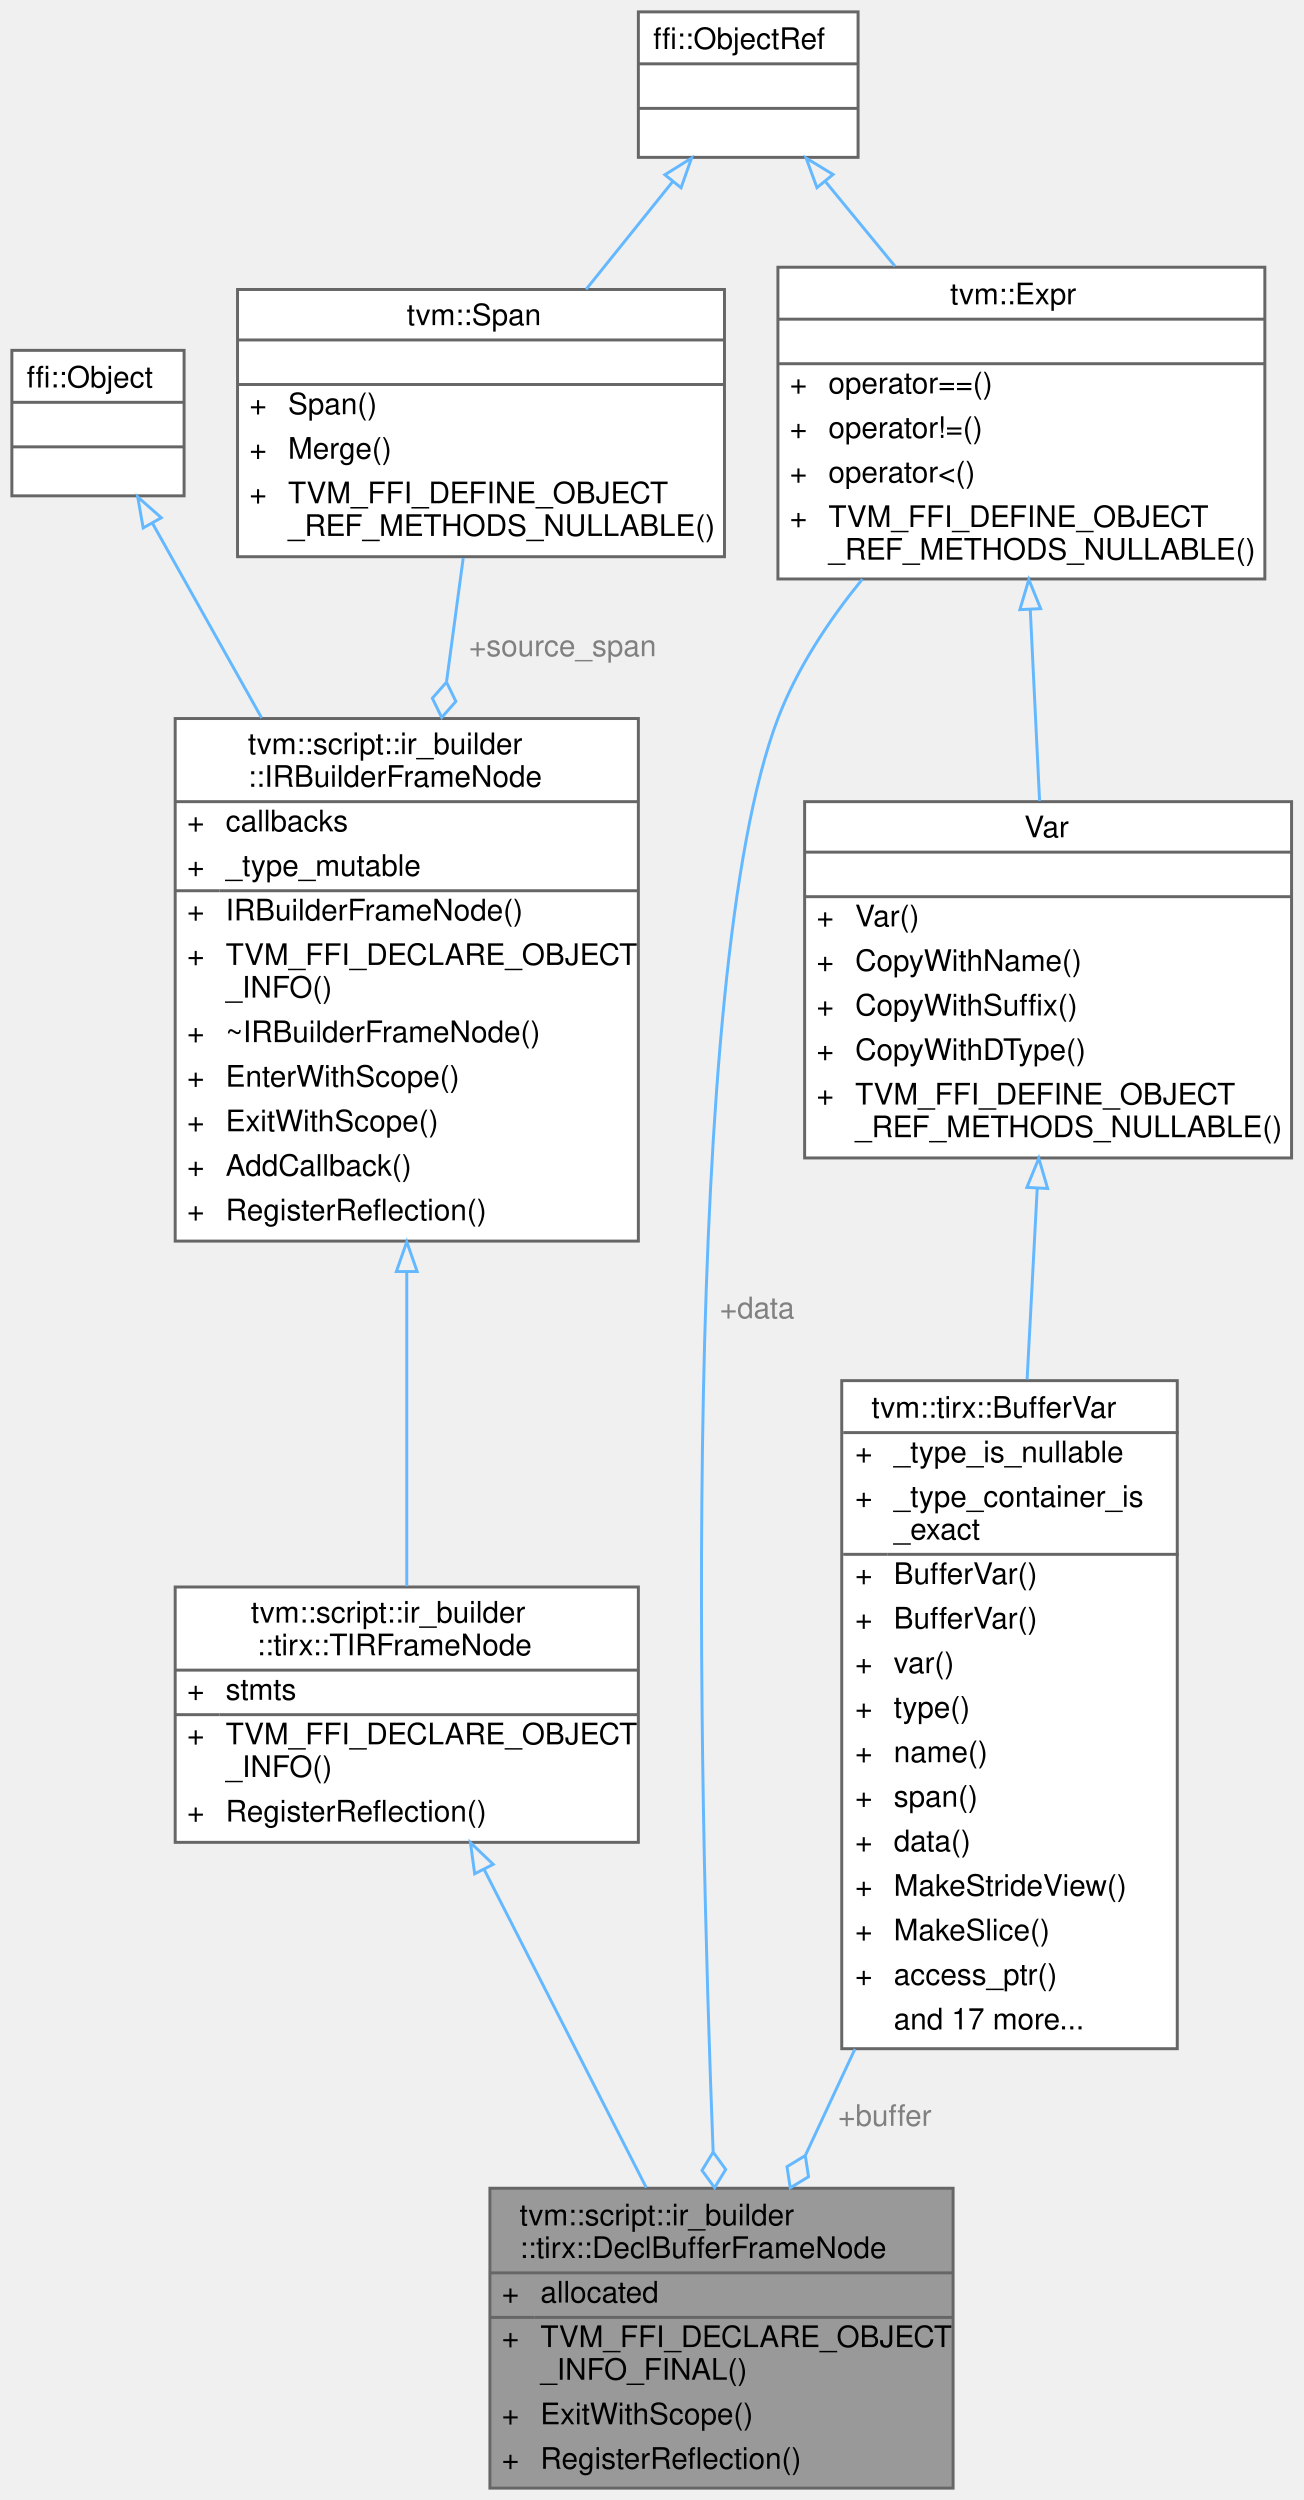
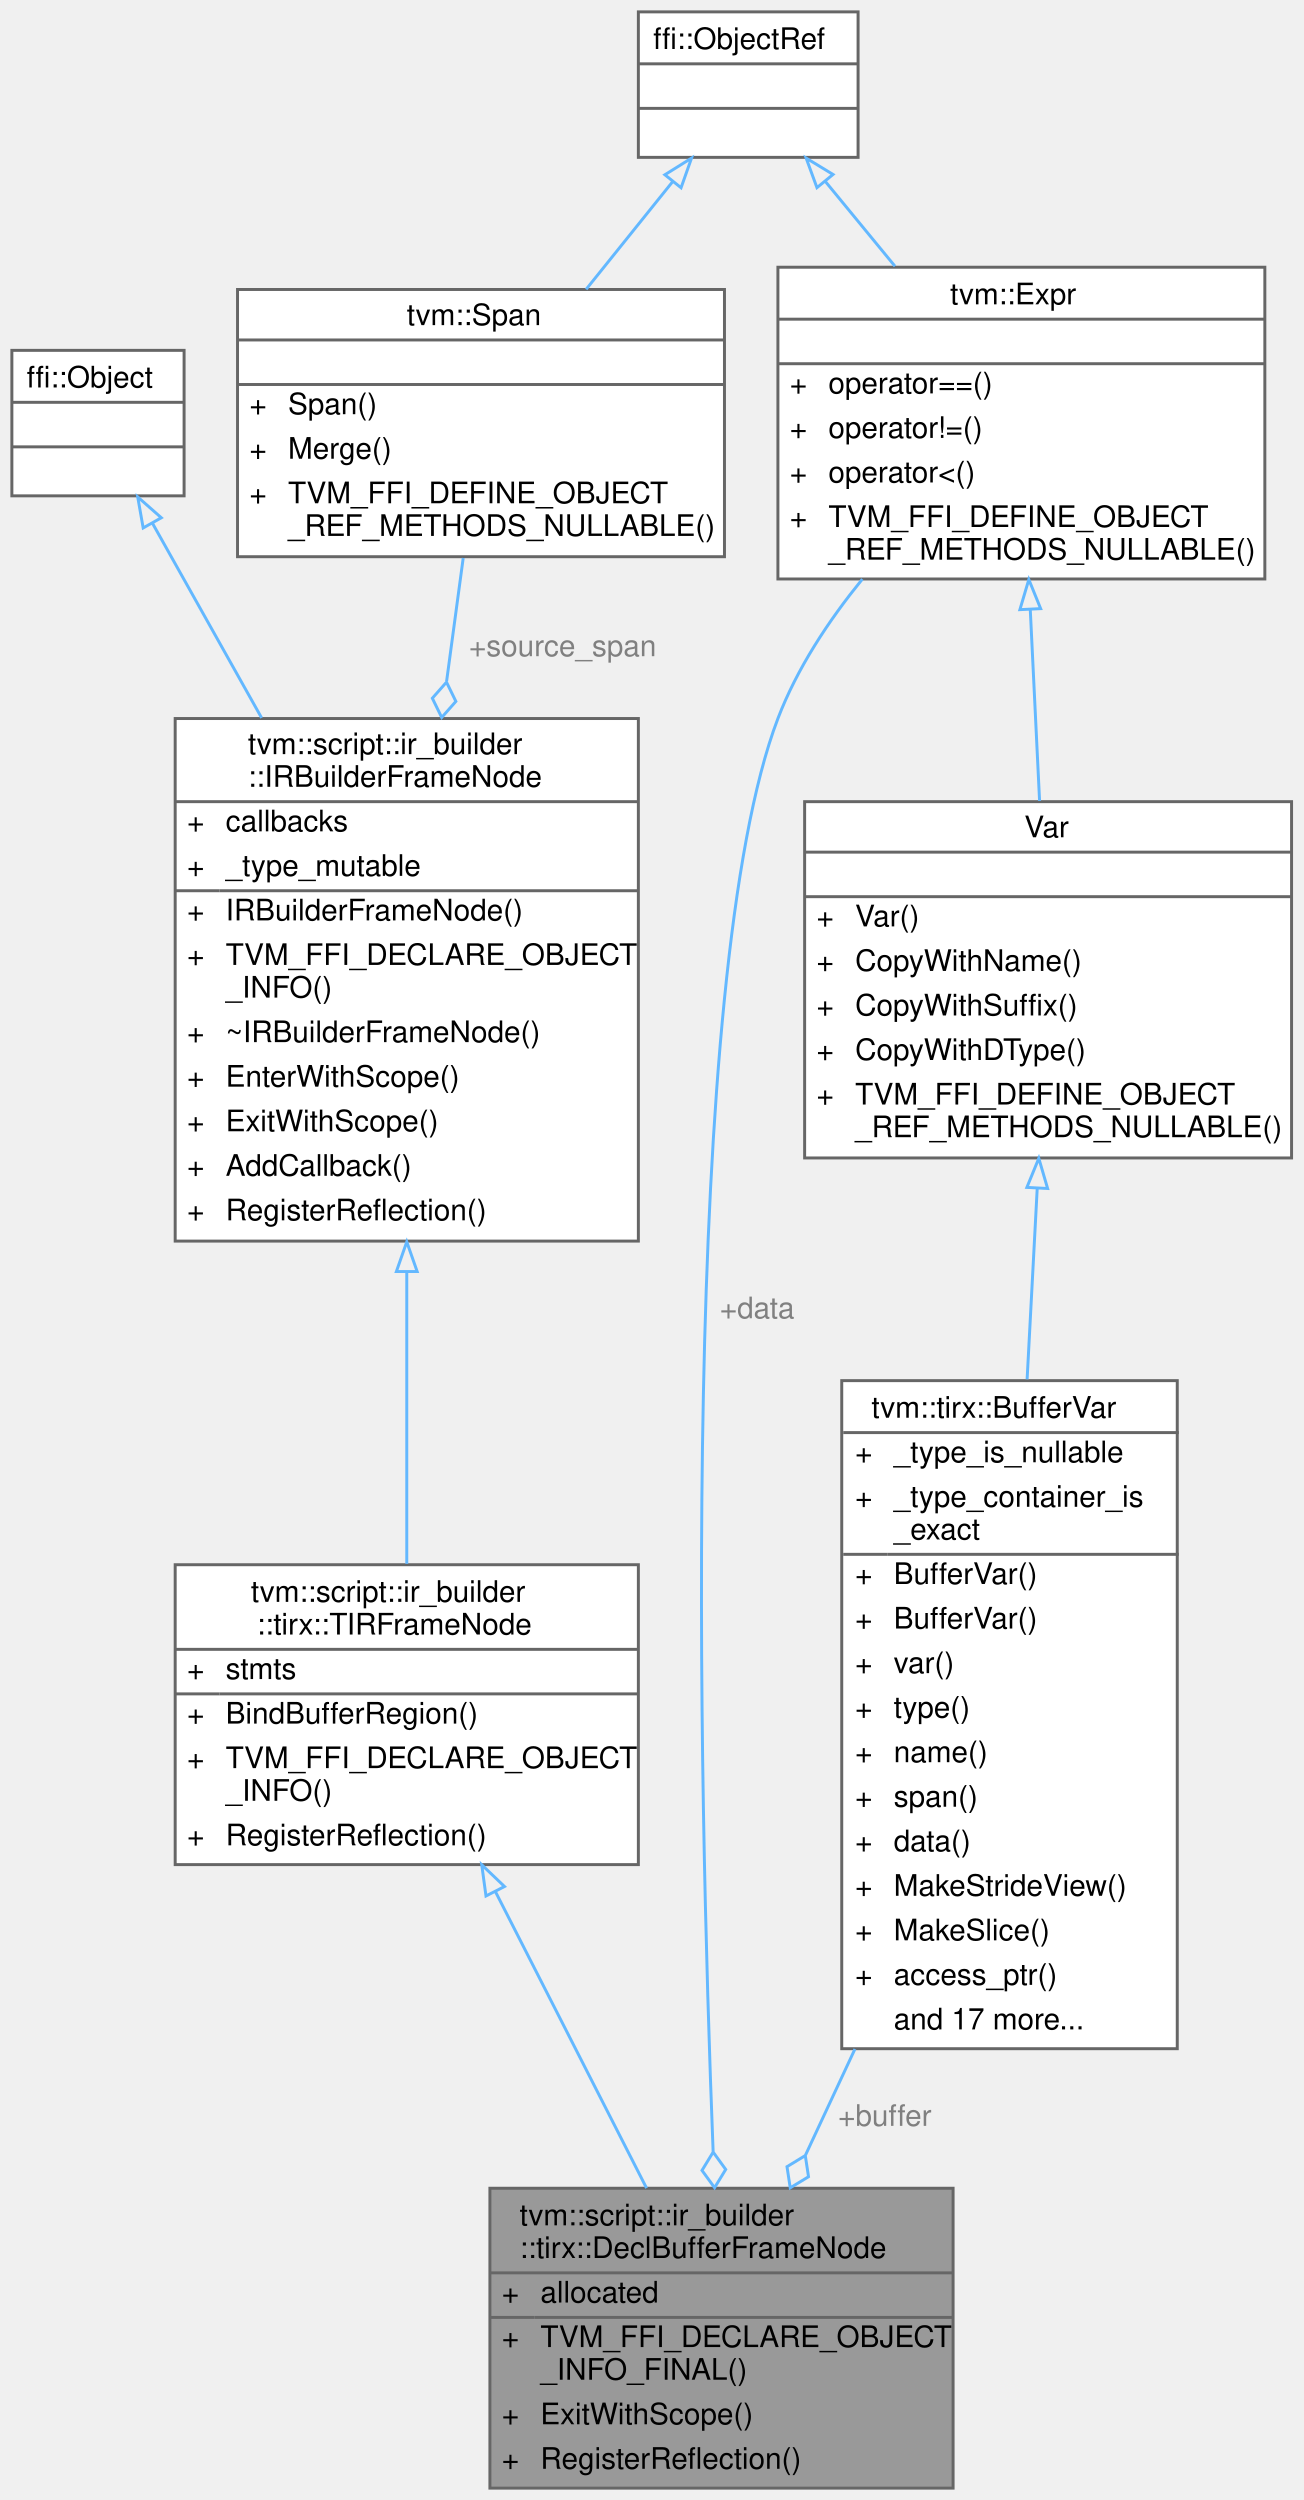
<svg xmlns="http://www.w3.org/2000/svg" xmlns:xlink="http://www.w3.org/1999/xlink" width="439pt" height="842pt" viewBox="0.00 0.00 439.00 842.00">
  <g id="graph0" class="graph" transform="scale(1 1) rotate(0) translate(4 838)">
    <g id="Node000001" class="node">
      <g id="a_Node000001">
        <a xlink:title=" ">
          <polygon fill="#999999" stroke="transparent" points="317,-101 161,-101 161,0 317,0 317,-101" />
          <text text-anchor="start" x="171" y="-88.5" font-family="Helvetica,sans-Serif" font-size="10.00">tvm::script::ir_builder</text>
          <text text-anchor="start" x="171" y="-77.5" font-family="Helvetica,sans-Serif" font-size="10.00">::tirx::DeclBufferFrameNode</text>
          <text text-anchor="start" x="165" y="-62.5" font-family="Helvetica,sans-Serif" font-size="10.00">+</text>
          <text text-anchor="start" x="178" y="-62.5" font-family="Helvetica,sans-Serif" font-size="10.00">allocated</text>
          <text text-anchor="start" x="165" y="-47.5" font-family="Helvetica,sans-Serif" font-size="10.00">+</text>
          <text text-anchor="start" x="178" y="-47.5" font-family="Helvetica,sans-Serif" font-size="10.00">TVM_FFI_DECLARE_OBJECT</text>
          <text text-anchor="start" x="178" y="-36.5" font-family="Helvetica,sans-Serif" font-size="10.00">_INFO_FINAL()</text>
          <text text-anchor="start" x="165" y="-21.5" font-family="Helvetica,sans-Serif" font-size="10.00">+</text>
          <text text-anchor="start" x="178" y="-21.5" font-family="Helvetica,sans-Serif" font-size="10.00">ExitWithScope()</text>
          <text text-anchor="start" x="165" y="-6.5" font-family="Helvetica,sans-Serif" font-size="10.00">+</text>
          <text text-anchor="start" x="178" y="-6.5" font-family="Helvetica,sans-Serif" font-size="10.00">RegisterReflection()</text>
          <polygon fill="#666666" stroke="#666666" points="161,-72.5 161,-72.5 317,-72.5 317,-72.5 161,-72.5" />
          <polygon fill="#666666" stroke="#666666" points="161,-57.5 161,-57.5 176,-57.5 176,-57.5 161,-57.5" />
          <polygon fill="#666666" stroke="#666666" points="176,-57.5 176,-57.5 317,-57.5 317,-57.5 176,-57.5" />
          <polygon fill="none" stroke="#666666" points="161,0 161,-101 317,-101 317,0 161,0" />
        </a>
      </g>
    </g>
    <g id="Node000002" class="node">
      <g id="a_Node000002">
        <a xlink:href="classtvm_1_1script_1_1ir__builder_1_1tirx_1_1TIRFrameNode.html" target="_top" xlink:title="A base frame that represents the TIR fame with body of statements.">
-           <polygon fill="white" stroke="transparent" points="211,-303.5 55,-303.5 55,-217.5 211,-217.5 211,-303.5" />
-           <text text-anchor="start" x="80.5" y="-291.5" font-family="Helvetica,sans-Serif" font-size="10.00">tvm::script::ir_builder</text>
-           <text text-anchor="start" x="82.5" y="-280.5" font-family="Helvetica,sans-Serif" font-size="10.00">::tirx::TIRFrameNode</text>
-           <text text-anchor="start" x="59" y="-265.5" font-family="Helvetica,sans-Serif" font-size="10.00">+</text>
-           <text text-anchor="start" x="72" y="-265.5" font-family="Helvetica,sans-Serif" font-size="10.00">stmts</text>
-           <text text-anchor="start" x="59" y="-250.5" font-family="Helvetica,sans-Serif" font-size="10.00">+</text>
-           <text text-anchor="start" x="72" y="-250.5" font-family="Helvetica,sans-Serif" font-size="10.00">TVM_FFI_DECLARE_OBJECT</text>
-           <text text-anchor="start" x="72" y="-239.5" font-family="Helvetica,sans-Serif" font-size="10.00">_INFO()</text>
-           <text text-anchor="start" x="59" y="-224.5" font-family="Helvetica,sans-Serif" font-size="10.00">+</text>
-           <text text-anchor="start" x="72" y="-224.5" font-family="Helvetica,sans-Serif" font-size="10.00">RegisterReflection()</text>
-           <polygon fill="#666666" stroke="#666666" points="55,-275.5 55,-275.5 211,-275.5 211,-275.5 55,-275.5" />
-           <polygon fill="#666666" stroke="#666666" points="55,-260.5 55,-260.5 70,-260.5 70,-260.5 55,-260.5" />
-           <polygon fill="#666666" stroke="#666666" points="70,-260.5 70,-260.5 211,-260.5 211,-260.5 70,-260.5" />
-           <polygon fill="none" stroke="#666666" points="55,-217.5 55,-303.5 211,-303.5 211,-217.5 55,-217.5" />
+           <polygon fill="white" stroke="transparent" points="211,-311 55,-311 55,-210 211,-210 211,-311" />
+           <text text-anchor="start" x="80.5" y="-298.5" font-family="Helvetica,sans-Serif" font-size="10.00">tvm::script::ir_builder</text>
+           <text text-anchor="start" x="82.5" y="-287.5" font-family="Helvetica,sans-Serif" font-size="10.00">::tirx::TIRFrameNode</text>
+           <text text-anchor="start" x="59" y="-272.5" font-family="Helvetica,sans-Serif" font-size="10.00">+</text>
+           <text text-anchor="start" x="72" y="-272.5" font-family="Helvetica,sans-Serif" font-size="10.00">stmts</text>
+           <text text-anchor="start" x="59" y="-257.5" font-family="Helvetica,sans-Serif" font-size="10.00">+</text>
+           <text text-anchor="start" x="72" y="-257.5" font-family="Helvetica,sans-Serif" font-size="10.00">BindBufferRegion()</text>
+           <text text-anchor="start" x="59" y="-242.5" font-family="Helvetica,sans-Serif" font-size="10.00">+</text>
+           <text text-anchor="start" x="72" y="-242.5" font-family="Helvetica,sans-Serif" font-size="10.00">TVM_FFI_DECLARE_OBJECT</text>
+           <text text-anchor="start" x="72" y="-231.5" font-family="Helvetica,sans-Serif" font-size="10.00">_INFO()</text>
+           <text text-anchor="start" x="59" y="-216.5" font-family="Helvetica,sans-Serif" font-size="10.00">+</text>
+           <text text-anchor="start" x="72" y="-216.5" font-family="Helvetica,sans-Serif" font-size="10.00">RegisterReflection()</text>
+           <polygon fill="#666666" stroke="#666666" points="55,-282.5 55,-282.5 211,-282.5 211,-282.5 55,-282.5" />
+           <polygon fill="#666666" stroke="#666666" points="55,-267.5 55,-267.5 70,-267.5 70,-267.5 55,-267.5" />
+           <polygon fill="#666666" stroke="#666666" points="70,-267.5 70,-267.5 211,-267.5 211,-267.5 70,-267.5" />
+           <polygon fill="none" stroke="#666666" points="55,-210 55,-311 211,-311 211,-210 55,-210" />
        </a>
      </g>
    </g>
    <g id="edge1_Node000001_Node000002" class="edge">
      <g id="a_edge1_Node000001_Node000002">
        <a xlink:title=" ">
-           <path fill="none" stroke="#63b8ff" d="M159.01,-208.46C175.66,-175.8 197.15,-133.62 213.66,-101.22" />
-           <polygon fill="none" stroke="#63b8ff" points="155.87,-206.91 154.45,-217.41 162.11,-210.09 155.87,-206.91" />
+           <path fill="none" stroke="#63b8ff" d="M162.89,-200.84C178.94,-169.36 198.49,-131 213.76,-101.04" />
+           <polygon fill="none" stroke="#63b8ff" points="159.68,-199.44 158.25,-209.94 165.91,-202.62 159.68,-199.44" />
        </a>
      </g>
    </g>
    <g id="Node000003" class="node">
      <g id="a_Node000003">
        <a xlink:href="classtvm_1_1script_1_1ir__builder_1_1IRBuilderFrameNode.html" target="_top" xlink:title="A stack frame of the IRBuilder used to keep track of the current scope. Furthermore,...">
          <polygon fill="white" stroke="transparent" points="211,-596 55,-596 55,-420 211,-420 211,-596" />
          <text text-anchor="start" x="79.5" y="-584" font-family="Helvetica,sans-Serif" font-size="10.00">tvm::script::ir_builder</text>
          <text text-anchor="start" x="79.5" y="-573" font-family="Helvetica,sans-Serif" font-size="10.00">::IRBuilderFrameNode</text>
          <text text-anchor="start" x="59" y="-558" font-family="Helvetica,sans-Serif" font-size="10.00">+</text>
          <text text-anchor="start" x="72" y="-558" font-family="Helvetica,sans-Serif" font-size="10.00">callbacks</text>
          <text text-anchor="start" x="59" y="-543" font-family="Helvetica,sans-Serif" font-size="10.00">+</text>
          <text text-anchor="start" x="72" y="-543" font-family="Helvetica,sans-Serif" font-size="10.00">_type_mutable</text>
          <text text-anchor="start" x="59" y="-528" font-family="Helvetica,sans-Serif" font-size="10.00">+</text>
          <text text-anchor="start" x="72" y="-528" font-family="Helvetica,sans-Serif" font-size="10.00">IRBuilderFrameNode()</text>
          <text text-anchor="start" x="59" y="-513" font-family="Helvetica,sans-Serif" font-size="10.00">+</text>
          <text text-anchor="start" x="72" y="-513" font-family="Helvetica,sans-Serif" font-size="10.00">TVM_FFI_DECLARE_OBJECT</text>
          <text text-anchor="start" x="72" y="-502" font-family="Helvetica,sans-Serif" font-size="10.00">_INFO()</text>
          <text text-anchor="start" x="59" y="-487" font-family="Helvetica,sans-Serif" font-size="10.00">+</text>
          <text text-anchor="start" x="72" y="-487" font-family="Helvetica,sans-Serif" font-size="10.00">~IRBuilderFrameNode()</text>
          <text text-anchor="start" x="59" y="-472" font-family="Helvetica,sans-Serif" font-size="10.00">+</text>
          <text text-anchor="start" x="72" y="-472" font-family="Helvetica,sans-Serif" font-size="10.00">EnterWithScope()</text>
          <text text-anchor="start" x="59" y="-457" font-family="Helvetica,sans-Serif" font-size="10.00">+</text>
          <text text-anchor="start" x="72" y="-457" font-family="Helvetica,sans-Serif" font-size="10.00">ExitWithScope()</text>
          <text text-anchor="start" x="59" y="-442" font-family="Helvetica,sans-Serif" font-size="10.00">+</text>
          <text text-anchor="start" x="72" y="-442" font-family="Helvetica,sans-Serif" font-size="10.00">AddCallback()</text>
          <text text-anchor="start" x="59" y="-427" font-family="Helvetica,sans-Serif" font-size="10.00">+</text>
          <text text-anchor="start" x="72" y="-427" font-family="Helvetica,sans-Serif" font-size="10.00">RegisterReflection()</text>
          <polygon fill="#666666" stroke="#666666" points="55,-568 55,-568 211,-568 211,-568 55,-568" />
          <polygon fill="#666666" stroke="#666666" points="55,-538 55,-538 70,-538 70,-538 55,-538" />
          <polygon fill="#666666" stroke="#666666" points="70,-538 70,-538 211,-538 211,-538 70,-538" />
          <polygon fill="none" stroke="#666666" points="55,-420 55,-596 211,-596 211,-420 55,-420" />
        </a>
      </g>
    </g>
    <g id="edge2_Node000002_Node000003" class="edge">
      <g id="a_edge2_Node000002_Node000003">
        <a xlink:title=" ">
-           <path fill="none" stroke="#63b8ff" d="M133,-409.49C133,-372.74 133,-332.84 133,-303.74" />
+           <path fill="none" stroke="#63b8ff" d="M133,-409.41C133,-375.78 133,-339.51 133,-311.31" />
          <polygon fill="none" stroke="#63b8ff" points="129.5,-409.75 133,-419.75 136.5,-409.75 129.5,-409.75" />
        </a>
      </g>
    </g>
    <g id="Node000004" class="node">
      <g id="a_Node000004">
        <a xlink:title=" ">
          <polygon fill="white" stroke="transparent" points="58,-720 0,-720 0,-671 58,-671 58,-720" />
          <text text-anchor="start" x="5" y="-707.5" font-family="Helvetica,sans-Serif" font-size="10.00">ffi::Object</text>
          <text text-anchor="start" x="27" y="-692.5" font-family="Helvetica,sans-Serif" font-size="10.00"> </text>
          <text text-anchor="start" x="27" y="-677.5" font-family="Helvetica,sans-Serif" font-size="10.00"> </text>
          <polygon fill="#666666" stroke="#666666" points="0,-702.5 0,-702.5 58,-702.5 58,-702.5 0,-702.5" />
          <polygon fill="#666666" stroke="#666666" points="0,-687.5 0,-687.5 58,-687.5 58,-687.5 0,-687.5" />
          <polygon fill="none" stroke="#666666" points="0,-671 0,-720 58,-720 58,-671 0,-671" />
        </a>
      </g>
    </g>
    <g id="edge3_Node000003_Node000004" class="edge">
      <g id="a_edge3_Node000003_Node000004">
        <a xlink:title=" ">
          <path fill="none" stroke="#63b8ff" d="M47.32,-661.83C57.61,-643.47 70.99,-619.6 84.11,-596.21" />
          <polygon fill="none" stroke="#63b8ff" points="44.22,-660.19 42.38,-670.63 50.33,-663.62 44.22,-660.19" />
        </a>
      </g>
    </g>
    <g id="Node000005" class="node">
      <g id="a_Node000005">
        <a xlink:href="classtvm_1_1Span.html" target="_top" xlink:title=" ">
          <polygon fill="white" stroke="transparent" points="240,-740.5 76,-740.5 76,-650.5 240,-650.5 240,-740.5" />
          <text text-anchor="start" x="133" y="-728.5" font-family="Helvetica,sans-Serif" font-size="10.00">tvm::Span</text>
          <text text-anchor="start" x="156" y="-713.5" font-family="Helvetica,sans-Serif" font-size="10.00"> </text>
          <text text-anchor="start" x="80" y="-698.5" font-family="Helvetica,sans-Serif" font-size="10.00">+</text>
          <text text-anchor="start" x="93" y="-698.5" font-family="Helvetica,sans-Serif" font-size="10.00">Span()</text>
          <text text-anchor="start" x="80" y="-683.5" font-family="Helvetica,sans-Serif" font-size="10.00">+</text>
          <text text-anchor="start" x="93" y="-683.5" font-family="Helvetica,sans-Serif" font-size="10.00">Merge()</text>
          <text text-anchor="start" x="80" y="-668.5" font-family="Helvetica,sans-Serif" font-size="10.00">+</text>
          <text text-anchor="start" x="93" y="-668.5" font-family="Helvetica,sans-Serif" font-size="10.00">TVM_FFI_DEFINE_OBJECT</text>
          <text text-anchor="start" x="93" y="-657.5" font-family="Helvetica,sans-Serif" font-size="10.00">_REF_METHODS_NULLABLE()</text>
          <polygon fill="#666666" stroke="#666666" points="76,-723.5 76,-723.5 240,-723.5 240,-723.5 76,-723.5" />
          <polygon fill="#666666" stroke="#666666" points="76,-708.5 76,-708.5 240,-708.5 240,-708.5 76,-708.5" />
          <polygon fill="none" stroke="#666666" points="76,-650.5 76,-740.5 240,-740.5 240,-650.5 76,-650.5" />
        </a>
      </g>
    </g>
    <g id="edge4_Node000003_Node000005" class="edge">
      <g id="a_edge4_Node000003_Node000005">
        <a xlink:title=" ">
          <path fill="none" stroke="#63b8ff" d="M152.01,-650.07C150.31,-637.42 148.38,-623.12 146.42,-608.59" />
          <polygon fill="none" stroke="#63b8ff" points="146.38,-608.25 141.61,-602.84 144.77,-596.36 149.54,-601.77 146.38,-608.25" />
        </a>
      </g>
      <text text-anchor="middle" x="185.5" y="-617" font-family="Helvetica,sans-Serif" font-size="10.00" fill="grey"> +source_span</text>
    </g>
    <g id="Node000006" class="node">
      <g id="a_Node000006">
        <a xlink:title=" ">
          <polygon fill="white" stroke="transparent" points="285,-834 211,-834 211,-785 285,-785 285,-834" />
          <text text-anchor="start" x="216" y="-821.5" font-family="Helvetica,sans-Serif" font-size="10.00">ffi::ObjectRef</text>
          <text text-anchor="start" x="246" y="-806.5" font-family="Helvetica,sans-Serif" font-size="10.00"> </text>
          <text text-anchor="start" x="246" y="-791.5" font-family="Helvetica,sans-Serif" font-size="10.00"> </text>
          <polygon fill="#666666" stroke="#666666" points="211,-816.5 211,-816.5 285,-816.5 285,-816.5 211,-816.5" />
          <polygon fill="#666666" stroke="#666666" points="211,-801.5 211,-801.5 285,-801.5 285,-801.5 211,-801.5" />
          <polygon fill="none" stroke="#666666" points="211,-785 211,-834 285,-834 285,-785 211,-785" />
        </a>
      </g>
    </g>
    <g id="edge5_Node000005_Node000006" class="edge">
      <g id="a_edge5_Node000005_Node000006">
        <a xlink:title=" ">
          <path fill="none" stroke="#63b8ff" d="M222.58,-776.86C213.52,-765.59 203.15,-752.69 193.41,-740.56" />
          <polygon fill="none" stroke="#63b8ff" points="219.92,-779.14 228.91,-784.75 225.38,-774.76 219.92,-779.14" />
        </a>
      </g>
    </g>
    <g id="Node000009" class="node">
      <g id="a_Node000009">
        <a xlink:href="classtvm_1_1Expr.html" target="_top" xlink:title="Managed reference to ExprNode.">
          <polygon fill="white" stroke="transparent" points="422,-748 258,-748 258,-643 422,-643 422,-748" />
          <text text-anchor="start" x="316" y="-735.5" font-family="Helvetica,sans-Serif" font-size="10.00">tvm::Expr</text>
          <text text-anchor="start" x="338" y="-720.5" font-family="Helvetica,sans-Serif" font-size="10.00"> </text>
          <text text-anchor="start" x="262" y="-705.5" font-family="Helvetica,sans-Serif" font-size="10.00">+</text>
          <text text-anchor="start" x="275" y="-705.5" font-family="Helvetica,sans-Serif" font-size="10.00">operator==()</text>
          <text text-anchor="start" x="262" y="-690.5" font-family="Helvetica,sans-Serif" font-size="10.00">+</text>
          <text text-anchor="start" x="275" y="-690.5" font-family="Helvetica,sans-Serif" font-size="10.00">operator!=()</text>
          <text text-anchor="start" x="262" y="-675.5" font-family="Helvetica,sans-Serif" font-size="10.00">+</text>
          <text text-anchor="start" x="275" y="-675.5" font-family="Helvetica,sans-Serif" font-size="10.00">operator&lt;()</text>
          <text text-anchor="start" x="262" y="-660.5" font-family="Helvetica,sans-Serif" font-size="10.00">+</text>
          <text text-anchor="start" x="275" y="-660.5" font-family="Helvetica,sans-Serif" font-size="10.00">TVM_FFI_DEFINE_OBJECT</text>
          <text text-anchor="start" x="275" y="-649.5" font-family="Helvetica,sans-Serif" font-size="10.00">_REF_METHODS_NULLABLE()</text>
          <polygon fill="#666666" stroke="#666666" points="258,-730.5 258,-730.5 422,-730.5 422,-730.5 258,-730.5" />
          <polygon fill="#666666" stroke="#666666" points="258,-715.5 258,-715.5 422,-715.5 422,-715.5 258,-715.5" />
          <polygon fill="none" stroke="#666666" points="258,-643 258,-748 422,-748 422,-643 258,-643" />
        </a>
      </g>
    </g>
    <g id="edge9_Node000009_Node000006" class="edge">
      <g id="a_edge9_Node000009_Node000006">
        <a xlink:title=" ">
          <path fill="none" stroke="#63b8ff" d="M273.96,-776.9C281.27,-768 289.42,-758.08 297.43,-748.33" />
          <polygon fill="none" stroke="#63b8ff" points="271.15,-774.8 267.51,-784.75 276.56,-779.24 271.15,-774.8" />
        </a>
      </g>
    </g>
    <g id="Node000007" class="node">
      <g id="a_Node000007">
        <a xlink:href="classtvm_1_1tirx_1_1BufferVar.html" target="_top" xlink:title="Checked zero-state view over an ordinary VarNode with BufferType.">
          <polygon fill="white" stroke="transparent" points="392.5,-373 279.5,-373 279.5,-148 392.5,-148 392.5,-373" />
          <text text-anchor="start" x="289.5" y="-360.5" font-family="Helvetica,sans-Serif" font-size="10.00">tvm::tirx::BufferVar</text>
          <text text-anchor="start" x="284" y="-345.5" font-family="Helvetica,sans-Serif" font-size="10.00">+</text>
          <text text-anchor="start" x="297" y="-345.5" font-family="Helvetica,sans-Serif" font-size="10.00">_type_is_nullable</text>
          <text text-anchor="start" x="284" y="-330.5" font-family="Helvetica,sans-Serif" font-size="10.00">+</text>
          <text text-anchor="start" x="297" y="-330.5" font-family="Helvetica,sans-Serif" font-size="10.00">_type_container_is</text>
          <text text-anchor="start" x="297" y="-319.5" font-family="Helvetica,sans-Serif" font-size="10.00">_exact</text>
          <text text-anchor="start" x="284" y="-304.5" font-family="Helvetica,sans-Serif" font-size="10.00">+</text>
          <text text-anchor="start" x="297" y="-304.5" font-family="Helvetica,sans-Serif" font-size="10.00">BufferVar()</text>
          <text text-anchor="start" x="284" y="-289.5" font-family="Helvetica,sans-Serif" font-size="10.00">+</text>
          <text text-anchor="start" x="297" y="-289.5" font-family="Helvetica,sans-Serif" font-size="10.00">BufferVar()</text>
          <text text-anchor="start" x="284" y="-274.5" font-family="Helvetica,sans-Serif" font-size="10.00">+</text>
          <text text-anchor="start" x="297" y="-274.5" font-family="Helvetica,sans-Serif" font-size="10.00">var()</text>
          <text text-anchor="start" x="284" y="-259.5" font-family="Helvetica,sans-Serif" font-size="10.00">+</text>
          <text text-anchor="start" x="297" y="-259.5" font-family="Helvetica,sans-Serif" font-size="10.00">type()</text>
          <text text-anchor="start" x="284" y="-244.5" font-family="Helvetica,sans-Serif" font-size="10.00">+</text>
          <text text-anchor="start" x="297" y="-244.5" font-family="Helvetica,sans-Serif" font-size="10.00">name()</text>
          <text text-anchor="start" x="284" y="-229.5" font-family="Helvetica,sans-Serif" font-size="10.00">+</text>
          <text text-anchor="start" x="297" y="-229.5" font-family="Helvetica,sans-Serif" font-size="10.00">span()</text>
          <text text-anchor="start" x="284" y="-214.5" font-family="Helvetica,sans-Serif" font-size="10.00">+</text>
          <text text-anchor="start" x="297" y="-214.5" font-family="Helvetica,sans-Serif" font-size="10.00">data()</text>
          <text text-anchor="start" x="284" y="-199.5" font-family="Helvetica,sans-Serif" font-size="10.00">+</text>
          <text text-anchor="start" x="297" y="-199.5" font-family="Helvetica,sans-Serif" font-size="10.00">MakeStrideView()</text>
          <text text-anchor="start" x="284" y="-184.5" font-family="Helvetica,sans-Serif" font-size="10.00">+</text>
          <text text-anchor="start" x="297" y="-184.5" font-family="Helvetica,sans-Serif" font-size="10.00">MakeSlice()</text>
          <text text-anchor="start" x="284" y="-169.5" font-family="Helvetica,sans-Serif" font-size="10.00">+</text>
          <text text-anchor="start" x="297" y="-169.5" font-family="Helvetica,sans-Serif" font-size="10.00">access_ptr()</text>
          <text text-anchor="start" x="297" y="-154.5" font-family="Helvetica,sans-Serif" font-size="10.00">and 17 more...</text>
          <polygon fill="#666666" stroke="#666666" points="280,-355.5 280,-355.5 393,-355.5 393,-355.5 280,-355.5" />
          <polygon fill="#666666" stroke="#666666" points="280,-314.5 280,-314.5 295,-314.5 295,-314.5 280,-314.5" />
          <polygon fill="#666666" stroke="#666666" points="295,-314.5 295,-314.5 393,-314.5 393,-314.5 295,-314.5" />
          <polygon fill="none" stroke="#666666" points="279.5,-148 279.5,-373 392.5,-373 392.5,-148 279.5,-148" />
        </a>
      </g>
    </g>
    <g id="edge6_Node000001_Node000007" class="edge">
      <g id="a_edge6_Node000001_Node000007">
        <a xlink:title=" ">
          <path fill="none" stroke="#63b8ff" d="M283.95,-147.89C278.22,-135.6 272.56,-123.46 267.28,-112.14" />
          <polygon fill="none" stroke="#63b8ff" points="267.22,-112.01 261.06,-108.26 262.15,-101.14 268.31,-104.88 267.22,-112.01" />
        </a>
      </g>
      <text text-anchor="middle" x="294" y="-122" font-family="Helvetica,sans-Serif" font-size="10.00" fill="grey"> +buffer</text>
    </g>
    <g id="Node000008" class="node">
      <g id="a_Node000008">
        <a xlink:href="classtvm_1_1Var.html" target="_top" xlink:title="Managed reference to VarNode.">
          <polygon fill="white" stroke="transparent" points="431,-568 267,-568 267,-448 431,-448 431,-568" />
          <text text-anchor="start" x="341" y="-556" font-family="Helvetica,sans-Serif" font-size="10.00">Var</text>
          <text text-anchor="start" x="347" y="-541" font-family="Helvetica,sans-Serif" font-size="10.00"> </text>
          <text text-anchor="start" x="271" y="-526" font-family="Helvetica,sans-Serif" font-size="10.00">+</text>
          <text text-anchor="start" x="284" y="-526" font-family="Helvetica,sans-Serif" font-size="10.00">Var()</text>
          <text text-anchor="start" x="271" y="-511" font-family="Helvetica,sans-Serif" font-size="10.00">+</text>
          <text text-anchor="start" x="284" y="-511" font-family="Helvetica,sans-Serif" font-size="10.00">CopyWithName()</text>
          <text text-anchor="start" x="271" y="-496" font-family="Helvetica,sans-Serif" font-size="10.00">+</text>
          <text text-anchor="start" x="284" y="-496" font-family="Helvetica,sans-Serif" font-size="10.00">CopyWithSuffix()</text>
          <text text-anchor="start" x="271" y="-481" font-family="Helvetica,sans-Serif" font-size="10.00">+</text>
          <text text-anchor="start" x="284" y="-481" font-family="Helvetica,sans-Serif" font-size="10.00">CopyWithDType()</text>
          <text text-anchor="start" x="271" y="-466" font-family="Helvetica,sans-Serif" font-size="10.00">+</text>
          <text text-anchor="start" x="284" y="-466" font-family="Helvetica,sans-Serif" font-size="10.00">TVM_FFI_DEFINE_OBJECT</text>
          <text text-anchor="start" x="284" y="-455" font-family="Helvetica,sans-Serif" font-size="10.00">_REF_METHODS_NULLABLE()</text>
          <polygon fill="#666666" stroke="#666666" points="267,-551 267,-551 431,-551 431,-551 267,-551" />
          <polygon fill="#666666" stroke="#666666" points="267,-536 267,-536 431,-536 431,-536 267,-536" />
          <polygon fill="none" stroke="#666666" points="267,-448 267,-568 431,-568 431,-448 267,-448" />
        </a>
      </g>
    </g>
    <g id="edge7_Node000007_Node000008" class="edge">
      <g id="a_edge7_Node000007_Node000008">
        <a xlink:title=" ">
          <path fill="none" stroke="#63b8ff" d="M345.33,-437.66C344.27,-417.66 343.09,-395.32 341.93,-373.44" />
          <polygon fill="none" stroke="#63b8ff" points="341.85,-438.08 345.87,-447.88 348.84,-437.71 341.85,-438.08" />
        </a>
      </g>
    </g>
    <g id="edge10_Node000001_Node000009" class="edge">
      <g id="a_edge10_Node000001_Node000009">
        <a xlink:title=" ">
          <path fill="none" stroke="#63b8ff" d="M286.44,-642.95C274.99,-628.88 264.43,-612.84 258,-596 224.99,-509.49 231.36,-236.85 236.18,-113.36" />
          <polygon fill="none" stroke="#63b8ff" points="236.19,-113.17 232.43,-107.01 236.67,-101.18 240.42,-107.33 236.19,-113.17" />
        </a>
      </g>
      <text text-anchor="middle" x="251" y="-394" font-family="Helvetica,sans-Serif" font-size="10.00" fill="grey"> +data</text>
    </g>
    <g id="edge8_Node000008_Node000009" class="edge">
      <g id="a_edge8_Node000008_Node000009">
        <a xlink:title=" ">
          <path fill="none" stroke="#63b8ff" d="M342.99,-632.83C344,-612.02 345.13,-588.86 346.13,-568.25" />
          <polygon fill="none" stroke="#63b8ff" points="339.5,-632.67 342.51,-642.83 346.49,-633.01 339.5,-632.67" />
        </a>
      </g>
    </g>
  </g>
</svg>
